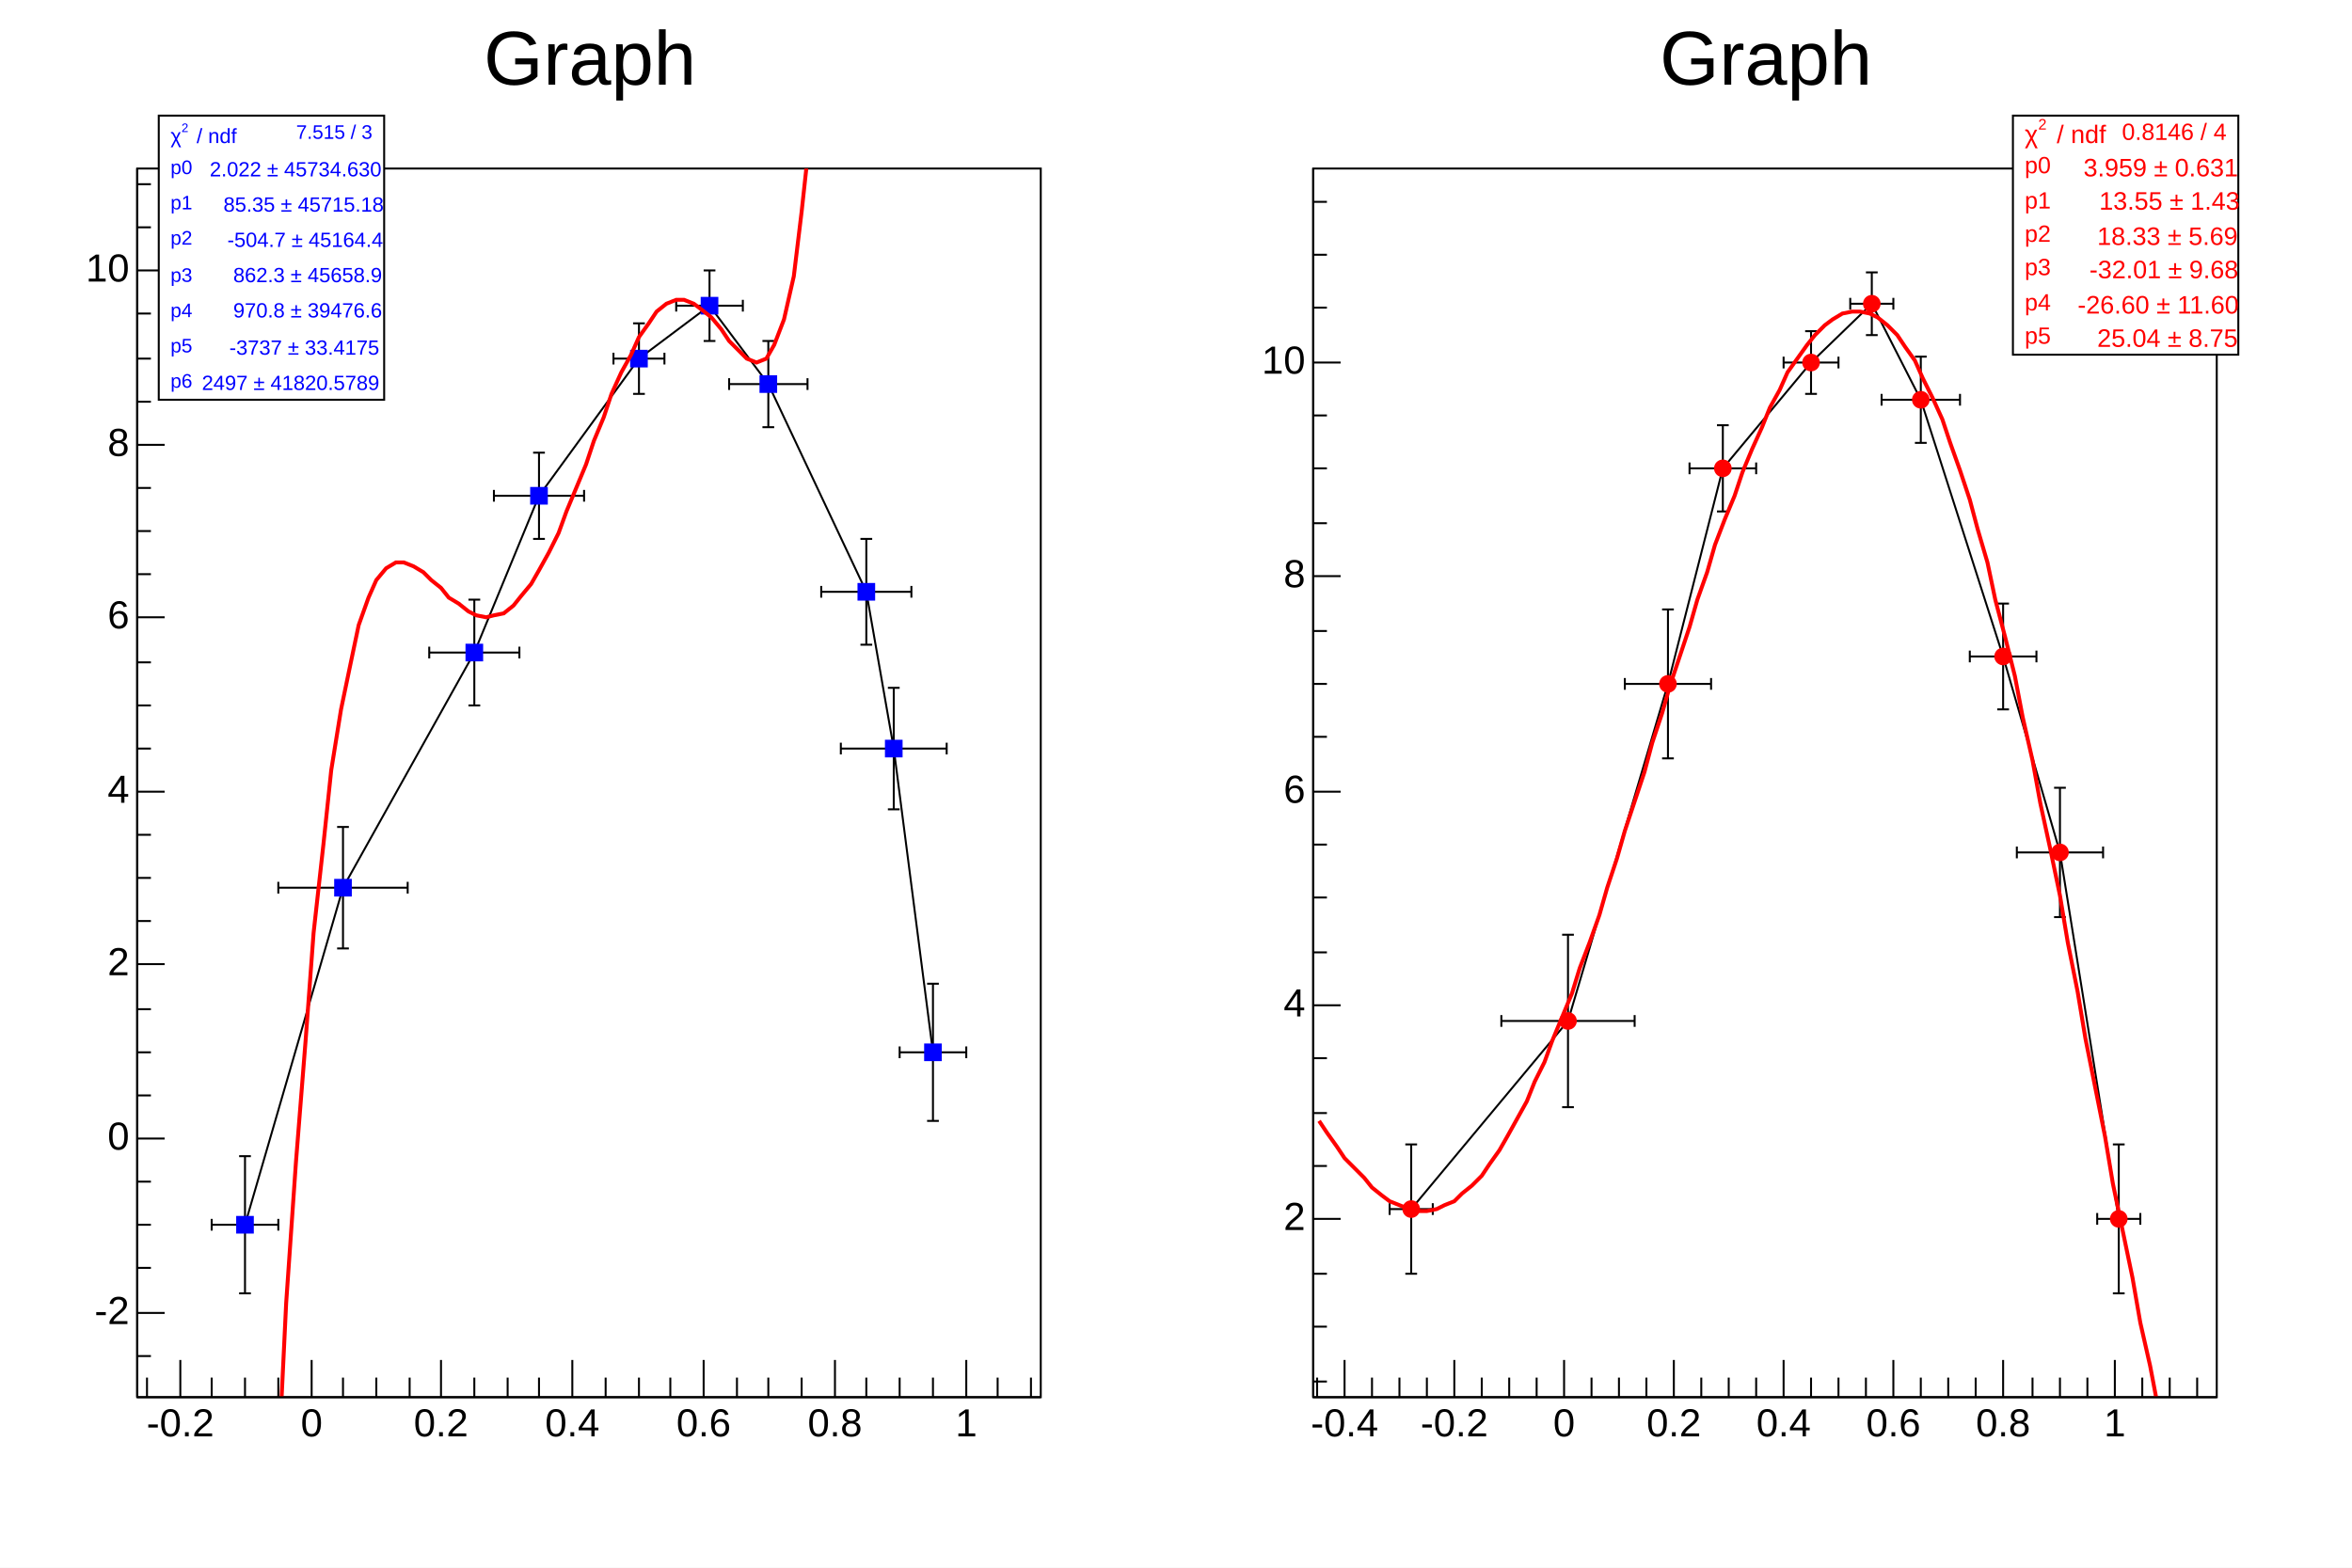
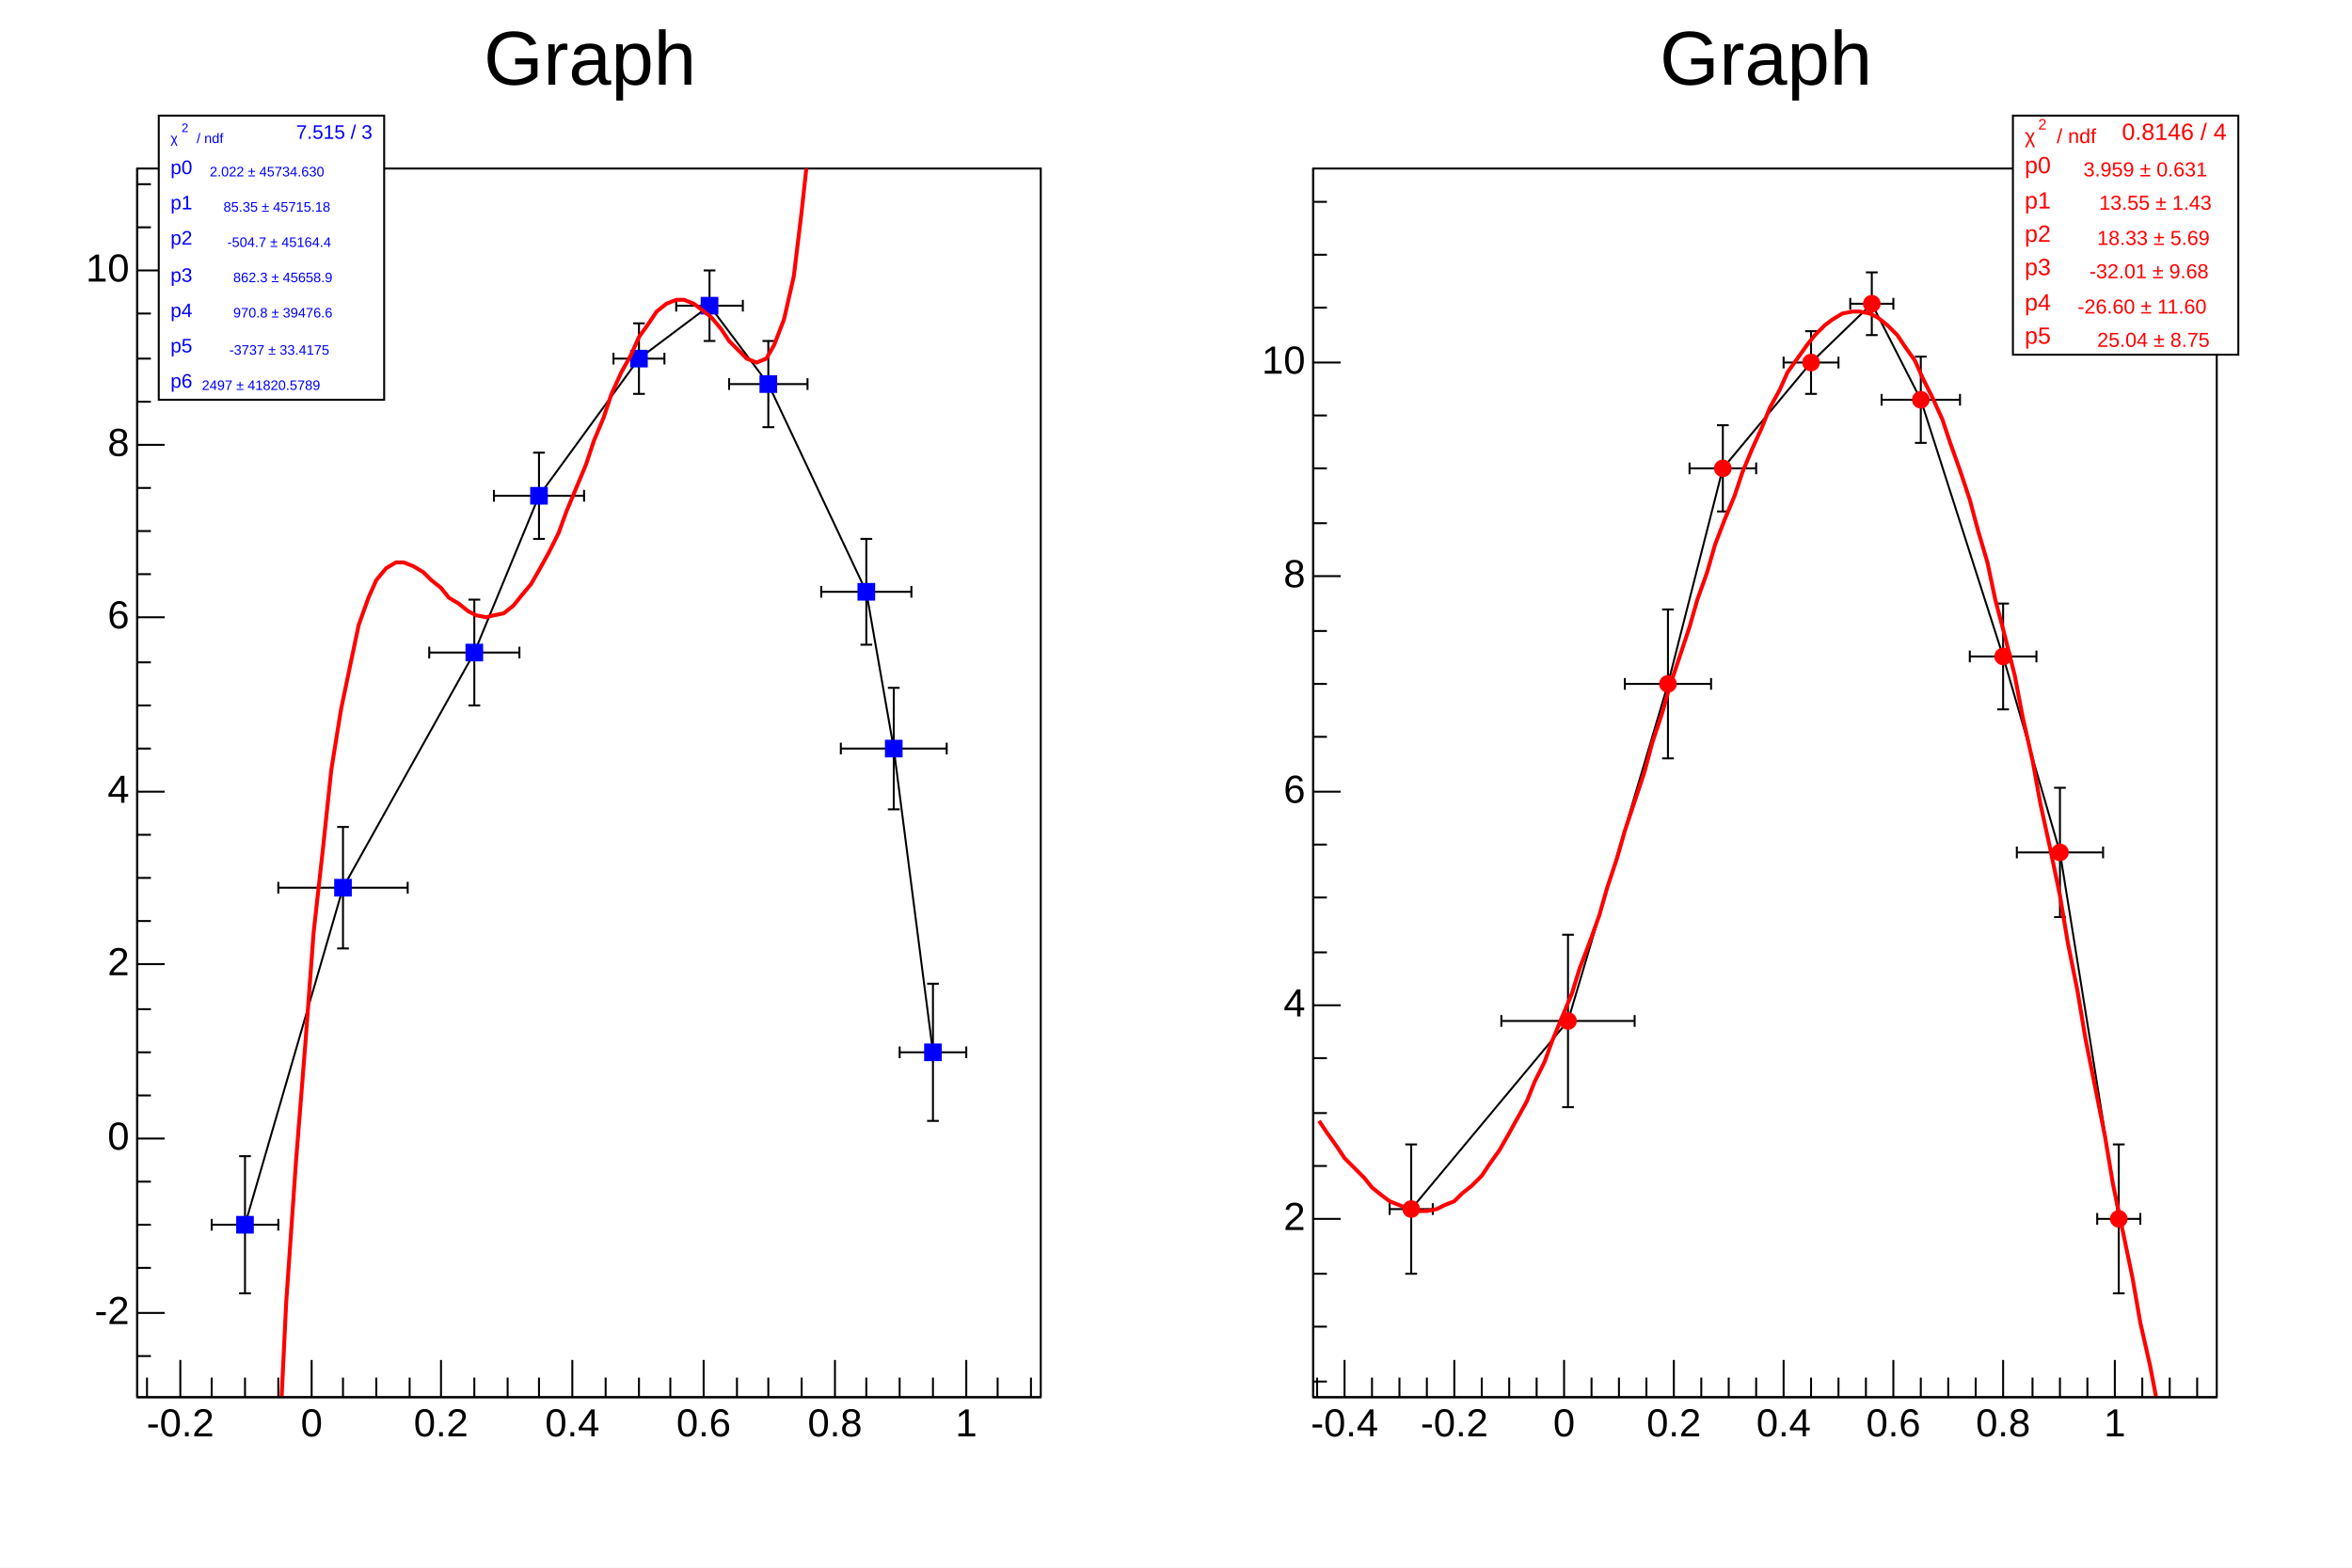
<svg xmlns="http://www.w3.org/2000/svg" viewBox="0 0 1200 800" preserveAspectRatio="none" width="1200" height="800">
  <path d="M0,0H1200V800H0Z" style="fill: white;" />
  <g>
    <svg viewBox="0 0 576 784" preserveAspectRatio="none" x="12" y="8" width="576" height="784">
      <path d="M0,0H576V784H0Z" style="fill: white;" />
      <g>
        <g transform="translate(58,78)">
          <path d="M0,0H461V627H0Z" style="fill: white; stroke: black; stroke-width: 1;" />
          <svg x="0" y="0" overflow="hidden" width="461" height="627" viewBox="0 0 461 627">
            <g>
              <path d="M55,539l50,-172l67,-120l33,-80l51,-70l36,-27l30,40l50,106l14,80l20,155" style="stroke: black; stroke-width: 1; fill: none;" />
              <g transform="translate(55,539)">
                <path d="M0,0H-17m0,3v-6M0,0H17m0,3v-6M0,0V35m3,0h-6M0,0V-35m3,0h-6" style="fill: none; stroke: black; stroke-width: 1;" />
              </g>
              <g transform="translate(105,367)">
                <path d="M0,0H-33m0,3v-6M0,0H33m0,3v-6M0,0V31m3,0h-6M0,0V-31m3,0h-6" style="fill: none; stroke: black; stroke-width: 1;" />
              </g>
              <g transform="translate(172,247)">
                <path d="M0,0H-23m0,3v-6M0,0H23m0,3v-6M0,0V27m3,0h-6M0,0V-27m3,0h-6" style="fill: none; stroke: black; stroke-width: 1;" />
              </g>
              <g transform="translate(205,167)">
                <path d="M0,0H-23m0,3v-6M0,0H23m0,3v-6M0,0V22m3,0h-6M0,0V-22m3,0h-6" style="fill: none; stroke: black; stroke-width: 1;" />
              </g>
              <g transform="translate(256,97)">
                <path d="M0,0H-13m0,3v-6M0,0H13m0,3v-6M0,0V18m3,0h-6M0,0V-18m3,0h-6" style="fill: none; stroke: black; stroke-width: 1;" />
              </g>
              <g transform="translate(292,70)">
                <path d="M0,0H-17m0,3v-6M0,0H17m0,3v-6M0,0V18m3,0h-6M0,0V-18m3,0h-6" style="fill: none; stroke: black; stroke-width: 1;" />
              </g>
              <g transform="translate(322,110)">
                <path d="M0,0H-20m0,3v-6M0,0H20m0,3v-6M0,0V22m3,0h-6M0,0V-22m3,0h-6" style="fill: none; stroke: black; stroke-width: 1;" />
              </g>
              <g transform="translate(372,216)">
                <path d="M0,0H-23m0,3v-6M0,0H23m0,3v-6M0,0V27m3,0h-6M0,0V-27m3,0h-6" style="fill: none; stroke: black; stroke-width: 1;" />
              </g>
              <g transform="translate(386,296)">
                <path d="M0,0H-27m0,3v-6M0,0H27m0,3v-6M0,0V31m3,0h-6M0,0V-31m3,0h-6" style="fill: none; stroke: black; stroke-width: 1;" />
              </g>
              <g transform="translate(406,451)">
                <path d="M0,0H-17m0,3v-6M0,0H17m0,3v-6M0,0V35m3,0h-6M0,0V-35m3,0h-6" style="fill: none; stroke: black; stroke-width: 1;" />
              </g>
              <path d="M51,535v8h8v-8zM101,363v8h8v-8zM168,243v8h8v-8zM201,163v8h8v-8zM252,93v8h8v-8zM288,66v8h8v-8zM318,106v8h8v-8zM368,212v8h8v-8zM382,292v8h8v-8zM402,447v8h8v-8z" style="stroke: rgb(0, 0, 255); fill: rgb(0, 0, 255);" />
            </g>
            <g>
              <path d="M3,3113l4,-214l5,-213l4,-209l5,-203l5,-197l4,-188l5,-179l4,-169l5,-159l5,-148l4,-136l5,-126l5,-114l4,-104l5,-92l4,-83l5,-72l5,-63l4,-54l5,-45l4,-38l5,-31l5,-24l4,-19l5,-14l4,-9l5,-6l5,-3h4l5,2l5,3l4,4l5,4l4,5l5,3l5,4l4,2l5,1l4,-1l5,-1l5,-4l4,-5l5,-6l4,-7l5,-9l5,-10l4,-11l5,-12l5,-12l4,-12l5,-12l4,-12l5,-11l5,-9l4,-9l5,-7l4,-6l5,-4l5,-2h4l5,2l4,3l5,4l5,6l4,6l5,5l4,4l5,2l5,-2l4,-7l5,-13l5,-22l4,-33l5,-46l4,-62l5,-82l5,-104l4,-131l5,-162l4,-197l5,-238l5,-285l4,-336l5,-396l4,-461l5,-535l5,-617l4,-708l5,-808l5,-918l4,-1039l5,-1172l4,-1318l5,-1476l5,-1648l4,-1835l5,-2038l4,-2257l5,-2494" style="fill: none; stroke: red; stroke-width: 2;" />
            </g>
          </svg>
          <g>
            <g transform="translate(0,627)">
              <path d="M0,0h461M5,-10V0M22,-19V0M38,-10V0M55,-10V0M72,-10V0M89,-19V0M105,-10V0M122,-10V0M139,-10V0M155,-19V0M172,-10V0M189,-10V0M205,-10V0M222,-19V0M239,-10V0M256,-10V0M272,-10V0M289,-19V0M306,-10V0M322,-10V0M339,-10V0M356,-19V0M372,-10V0M389,-10V0M406,-10V0M423,-19V0M439,-10V0M456,-10V0" style="stroke: black; stroke-width: 1;" />
              <g font-family="Arial" font-size="20" xml:space="preserve" fill="black" text-anchor="middle">
                <text dy=".8em" transform="translate(22,4)">-0.2</text>
                <text dy=".8em" transform="translate(89,4)">0</text>
                <text dy=".8em" transform="translate(155,4)">0.2</text>
                <text dy=".8em" transform="translate(222,4)">0.4</text>
                <text dy=".8em" transform="translate(289,4)">0.6</text>
                <text dy=".8em" transform="translate(356,4)">0.8</text>
                <text dy=".8em" transform="translate(423,4)">1</text>
              </g>
            </g>
            <g>
              <path d="M0,0v627M7,606H0M14,584H0M7,561H0M7,539H0M7,517H0M14,495H0M7,473H0M7,451H0M7,429H0M14,406H0M7,384H0M7,362H0M7,340H0M14,318H0M7,296H0M7,274H0M7,252H0M14,229H0M7,207H0M7,185H0M7,163H0M14,141H0M7,119H0M7,97H0M7,74H0M14,52H0M7,30H0M7,8H0" style="stroke: black; stroke-width: 1;" />
              <g font-family="Arial" font-size="20" xml:space="preserve" fill="black" text-anchor="end">
                <text dominant-baseline="middle" transform="translate(-4,584)">-2</text>
                <text dominant-baseline="middle" transform="translate(-4,495)">0</text>
                <text dominant-baseline="middle" transform="translate(-4,406)">2</text>
                <text dominant-baseline="middle" transform="translate(-4,318)">4</text>
                <text dominant-baseline="middle" transform="translate(-4,229)">6</text>
                <text dominant-baseline="middle" transform="translate(-4,141)">8</text>
                <text dominant-baseline="middle" transform="translate(-4,52)">10</text>
              </g>
            </g>
          </g>
        </g>
        <g transform="translate(58,4)" font-family="Arial" font-size="39" xml:space="preserve">
          <text fill="black" text-anchor="middle" dy=".8em" transform="translate(231)">Graph</text>
        </g>
        <g transform="translate(69,51)" font-family="Arial" font-size="10" xml:space="preserve">
          <path d="M0,0H115V145H0Z" style="fill: white; stroke: black; stroke-width: 1;" />
          <g transform="translate(6,14) scale(0.701)">
-             <text fill="rgb(0, 0, 255)" font-size="15">χ</text>
+             <text fill="rgb(0, 0, 255)">χ</text>
            <text fill="rgb(0, 0, 255)" font-size="9" transform="translate(8,-8)">2</text>
-             <text fill="rgb(0, 0, 255)" font-size="15" x="19">/ ndf</text>
+             <text fill="rgb(0, 0, 255)" x="19">/ ndf</text>
          </g>
          <text fill="rgb(0, 0, 255)" text-anchor="end" dominant-baseline="middle" transform="translate(109,9)">7.515 / 3</text>
          <text fill="rgb(0, 0, 255)" text-anchor="start" dominant-baseline="middle" transform="translate(6,27)">p0</text>
          <g transform="translate(26,31) scale(0.701)">
-             <text fill="rgb(0, 0, 255)" font-size="15">2.022 ± 45734.630</text>
+             <text fill="rgb(0, 0, 255)">2.022 ± 45734.630</text>
          </g>
          <text fill="rgb(0, 0, 255)" text-anchor="start" dominant-baseline="middle" transform="translate(6,45)">p1</text>
          <g transform="translate(33,49) scale(0.701)">
-             <text fill="rgb(0, 0, 255)" font-size="15">85.35 ± 45715.18</text>
+             <text fill="rgb(0, 0, 255)">85.35 ± 45715.18</text>
          </g>
          <text fill="rgb(0, 0, 255)" text-anchor="start" dominant-baseline="middle" transform="translate(6,63)">p2</text>
          <g transform="translate(35,67) scale(0.701)">
-             <text fill="rgb(0, 0, 255)" font-size="15">-504.7 ± 45164.4</text>
+             <text fill="rgb(0, 0, 255)">-504.7 ± 45164.4</text>
          </g>
          <text fill="rgb(0, 0, 255)" text-anchor="start" dominant-baseline="middle" transform="translate(6,82)">p3</text>
          <g transform="translate(38,85) scale(0.701)">
-             <text fill="rgb(0, 0, 255)" font-size="15">862.3 ± 45658.9</text>
+             <text fill="rgb(0, 0, 255)">862.3 ± 45658.9</text>
          </g>
          <text fill="rgb(0, 0, 255)" text-anchor="start" dominant-baseline="middle" transform="translate(6,100)">p4</text>
          <g transform="translate(38,103) scale(0.701)">
-             <text fill="rgb(0, 0, 255)" font-size="15">970.8 ± 39476.6</text>
+             <text fill="rgb(0, 0, 255)">970.8 ± 39476.6</text>
          </g>
          <text fill="rgb(0, 0, 255)" text-anchor="start" dominant-baseline="middle" transform="translate(6,118)">p5</text>
          <g transform="translate(36,122) scale(0.701)">
-             <text fill="rgb(0, 0, 255)" font-size="15">-3737 ± 33.4175</text>
+             <text fill="rgb(0, 0, 255)">-3737 ± 33.4175</text>
          </g>
          <text fill="rgb(0, 0, 255)" text-anchor="start" dominant-baseline="middle" transform="translate(6,136)">p6</text>
          <g transform="translate(22,140) scale(0.701)">
-             <text fill="rgb(0, 0, 255)" font-size="15">2497 ± 41820.5789</text>
+             <text fill="rgb(0, 0, 255)">2497 ± 41820.5789</text>
          </g>
        </g>
      </g>
    </svg>
    <svg viewBox="0 0 576 784" preserveAspectRatio="none" x="612" y="8" width="576" height="784">
      <path d="M0,0H576V784H0Z" style="fill: white;" />
      <g>
        <g transform="translate(58,78)">
          <path d="M0,0H461V627H0Z" style="fill: white; stroke: black; stroke-width: 1;" />
          <svg x="0" y="0" overflow="hidden" width="461" height="627" viewBox="0 0 461 627">
            <g>
              <path d="M50,531l80,-96l51,-172l28,-110l45,-54l31,-30l25,49l42,131l29,100l30,187" style="stroke: black; stroke-width: 1; fill: none;" />
              <g transform="translate(50,531)">
                <path d="M0,0H-11m0,3v-6M0,0H11m0,3v-6M0,0V33m3,0h-6M0,0V-33m3,0h-6" style="fill: none; stroke: black; stroke-width: 1;" />
              </g>
              <g transform="translate(130,435)">
                <path d="M0,0H-34m0,3v-6M0,0H34m0,3v-6M0,0V44m3,0h-6M0,0V-44m3,0h-6" style="fill: none; stroke: black; stroke-width: 1;" />
              </g>
              <g transform="translate(181,263)">
                <path d="M0,0H-22m0,3v-6M0,0H22m0,3v-6M0,0V38m3,0h-6M0,0V-38m3,0h-6" style="fill: none; stroke: black; stroke-width: 1;" />
              </g>
              <g transform="translate(209,153)">
                <path d="M0,0H-17m0,3v-6M0,0H17m0,3v-6M0,0V22m3,0h-6M0,0V-22m3,0h-6" style="fill: none; stroke: black; stroke-width: 1;" />
              </g>
              <g transform="translate(254,99)">
                <path d="M0,0H-14m0,3v-6M0,0H14m0,3v-6M0,0V16m3,0h-6M0,0V-16m3,0h-6" style="fill: none; stroke: black; stroke-width: 1;" />
              </g>
              <g transform="translate(285,69)">
                <path d="M0,0H-11m0,3v-6M0,0H11m0,3v-6M0,0V16m3,0h-6M0,0V-16m3,0h-6" style="fill: none; stroke: black; stroke-width: 1;" />
              </g>
              <g transform="translate(310,118)">
                <path d="M0,0H-20m0,3v-6M0,0H20m0,3v-6M0,0V22m3,0h-6M0,0V-22m3,0h-6" style="fill: none; stroke: black; stroke-width: 1;" />
              </g>
              <g transform="translate(352,249)">
                <path d="M0,0H-17m0,3v-6M0,0H17m0,3v-6M0,0V27m3,0h-6M0,0V-27m3,0h-6" style="fill: none; stroke: black; stroke-width: 1;" />
              </g>
              <g transform="translate(381,349)">
                <path d="M0,0H-22m0,3v-6M0,0H22m0,3v-6M0,0V33m3,0h-6M0,0V-33m3,0h-6" style="fill: none; stroke: black; stroke-width: 1;" />
              </g>
              <g transform="translate(411,536)">
                <path d="M0,0H-11m0,3v-6M0,0H11m0,3v-6M0,0V38m3,0h-6M0,0V-38m3,0h-6" style="fill: none; stroke: black; stroke-width: 1;" />
              </g>
              <path d="M46,531a4,4,0,1,0,8,0a4,4,0,1,0,-8,0zM126,435a4,4,0,1,0,8,0a4,4,0,1,0,-8,0zM177,263a4,4,0,1,0,8,0a4,4,0,1,0,-8,0zM205,153a4,4,0,1,0,8,0a4,4,0,1,0,-8,0zM250,99a4,4,0,1,0,8,0a4,4,0,1,0,-8,0zM281,69a4,4,0,1,0,8,0a4,4,0,1,0,-8,0zM306,118a4,4,0,1,0,8,0a4,4,0,1,0,-8,0zM348,249a4,4,0,1,0,8,0a4,4,0,1,0,-8,0zM377,349a4,4,0,1,0,8,0a4,4,0,1,0,-8,0zM407,536a4,4,0,1,0,8,0a4,4,0,1,0,-8,0z" style="stroke: rgb(255, 0, 0); fill: rgb(255, 0, 0);" />
            </g>
            <g>
              <path d="M3,486l4,6l5,7l4,6l5,5l5,5l4,5l5,4l4,3l5,2l5,2l4,1h5l5,-1l4,-2l5,-2l4,-4l5,-4l5,-5l4,-6l5,-7l4,-7l5,-9l5,-9l4,-10l5,-10l4,-11l5,-12l5,-12l4,-13l5,-13l5,-14l4,-14l5,-15l4,-14l5,-15l5,-15l4,-15l5,-15l4,-14l5,-15l5,-15l4,-14l5,-14l4,-14l5,-13l5,-12l4,-12l5,-12l5,-11l4,-10l5,-9l4,-9l5,-7l5,-7l4,-5l5,-5l4,-3l5,-3l5,-1h4l5,1l4,2l5,4l5,5l4,6l5,7l4,9l5,10l5,11l4,12l5,14l5,15l4,15l5,17l4,19l5,19l5,20l4,21l5,22l4,22l5,23l5,24l4,24l5,25l4,24l5,25l5,25l4,24l5,24l5,24l4,23l5,22l4,21l5,19l5,18l4,17l5,14l4,12l5,10" style="fill: none; stroke: red; stroke-width: 2;" />
            </g>
          </svg>
          <g>
            <g transform="translate(0,627)">
              <path d="M0,0h461M2,-10V0M16,-19V0M30,-10V0M44,-10V0M58,-10V0M72,-19V0M86,-10V0M100,-10V0M114,-10V0M128,-19V0M142,-10V0M156,-10V0M170,-10V0M184,-19V0M198,-10V0M212,-10V0M226,-10V0M240,-19V0M254,-10V0M268,-10V0M282,-10V0M296,-19V0M310,-10V0M324,-10V0M338,-10V0M352,-19V0M367,-10V0M381,-10V0M395,-10V0M409,-19V0M423,-10V0M437,-10V0M451,-10V0" style="stroke: black; stroke-width: 1;" />
              <g font-family="Arial" font-size="20" xml:space="preserve" fill="black" text-anchor="middle">
                <text dy=".8em" transform="translate(16,4)">-0.4</text>
                <text dy=".8em" transform="translate(72,4)">-0.2</text>
                <text dy=".8em" transform="translate(128,4)">0</text>
                <text dy=".8em" transform="translate(184,4)">0.2</text>
                <text dy=".8em" transform="translate(240,4)">0.4</text>
                <text dy=".8em" transform="translate(296,4)">0.6</text>
                <text dy=".8em" transform="translate(352,4)">0.8</text>
                <text dy=".8em" transform="translate(409,4)">1</text>
              </g>
            </g>
            <g>
              <path d="M0,0v627M7,619H0M7,591H0M7,564H0M14,536H0M7,509H0M7,482H0M7,454H0M14,427H0M7,400H0M7,372H0M7,345H0M14,318H0M7,290H0M7,263H0M7,236H0M14,208H0M7,181H0M7,153H0M7,126H0M14,99H0M7,71H0M7,44H0M7,17H0" style="stroke: black; stroke-width: 1;" />
              <g font-family="Arial" font-size="20" xml:space="preserve" fill="black" text-anchor="end">
                <text dominant-baseline="middle" transform="translate(-4,536)">2</text>
                <text dominant-baseline="middle" transform="translate(-4,427)">4</text>
                <text dominant-baseline="middle" transform="translate(-4,318)">6</text>
                <text dominant-baseline="middle" transform="translate(-4,208)">8</text>
                <text dominant-baseline="middle" transform="translate(-4,99)">10</text>
              </g>
            </g>
          </g>
        </g>
        <g transform="translate(58,4)" font-family="Arial" font-size="39" xml:space="preserve">
          <text fill="black" text-anchor="middle" dy=".8em" transform="translate(231)">Graph</text>
        </g>
        <g transform="translate(415,51)" font-family="Arial" font-size="12" xml:space="preserve">
          <path d="M0,0H115V122H0Z" style="fill: white; stroke: black; stroke-width: 1;" />
          <g transform="translate(6,14) scale(0.861)">
-             <text fill="rgb(255, 0, 0)" font-size="15">χ</text>
+             <text fill="rgb(255, 0, 0)">χ</text>
            <text fill="rgb(255, 0, 0)" font-size="9" transform="translate(8,-8)">2</text>
-             <text fill="rgb(255, 0, 0)" font-size="15" x="19">/ ndf</text>
+             <text fill="rgb(255, 0, 0)" x="19">/ ndf</text>
          </g>
          <text fill="rgb(255, 0, 0)" text-anchor="end" dominant-baseline="middle" transform="translate(109,9)">0.8146 / 4</text>
          <text fill="rgb(255, 0, 0)" text-anchor="start" dominant-baseline="middle" transform="translate(6,26)">p0</text>
          <g transform="translate(36,31) scale(0.861)">
-             <text fill="rgb(255, 0, 0)" font-size="15">3.959 ± 0.631</text>
+             <text fill="rgb(255, 0, 0)">3.959 ± 0.631</text>
          </g>
          <text fill="rgb(255, 0, 0)" text-anchor="start" dominant-baseline="middle" transform="translate(6,44)">p1</text>
          <g transform="translate(44,48) scale(0.861)">
-             <text fill="rgb(255, 0, 0)" font-size="15">13.55 ± 1.43</text>
+             <text fill="rgb(255, 0, 0)">13.55 ± 1.43</text>
          </g>
          <text fill="rgb(255, 0, 0)" text-anchor="start" dominant-baseline="middle" transform="translate(6,61)">p2</text>
          <g transform="translate(43,66) scale(0.861)">
-             <text fill="rgb(255, 0, 0)" font-size="15">18.33 ± 5.69</text>
+             <text fill="rgb(255, 0, 0)">18.33 ± 5.69</text>
          </g>
          <text fill="rgb(255, 0, 0)" text-anchor="start" dominant-baseline="middle" transform="translate(6,78)">p3</text>
          <g transform="translate(39,83) scale(0.861)">
-             <text fill="rgb(255, 0, 0)" font-size="15">-32.01 ± 9.68</text>
+             <text fill="rgb(255, 0, 0)">-32.01 ± 9.68</text>
          </g>
          <text fill="rgb(255, 0, 0)" text-anchor="start" dominant-baseline="middle" transform="translate(6,96)">p4</text>
          <g transform="translate(33,101) scale(0.861)">
-             <text fill="rgb(255, 0, 0)" font-size="15">-26.60 ± 11.60</text>
+             <text fill="rgb(255, 0, 0)">-26.60 ± 11.60</text>
          </g>
          <text fill="rgb(255, 0, 0)" text-anchor="start" dominant-baseline="middle" transform="translate(6,113)">p5</text>
          <g transform="translate(43,118) scale(0.861)">
-             <text fill="rgb(255, 0, 0)" font-size="15">25.04 ± 8.75</text>
+             <text fill="rgb(255, 0, 0)">25.04 ± 8.75</text>
          </g>
        </g>
      </g>
    </svg>
  </g>
</svg>
